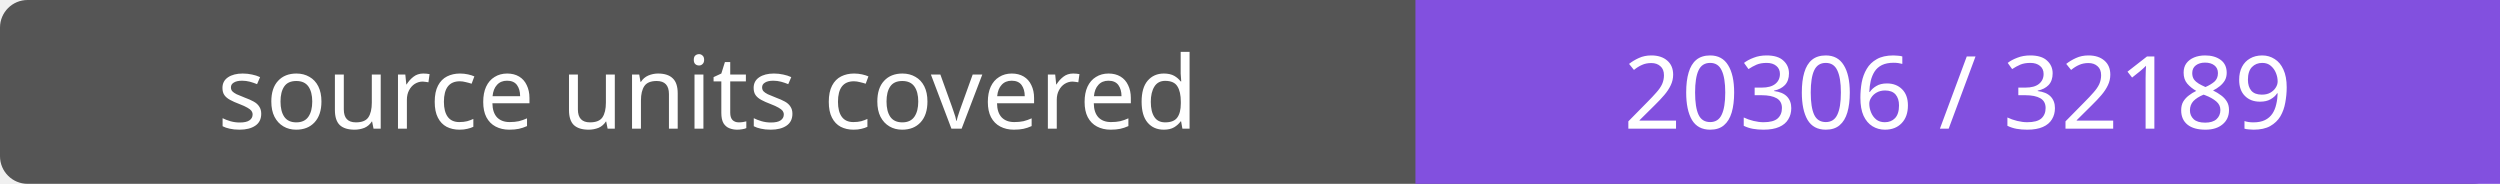
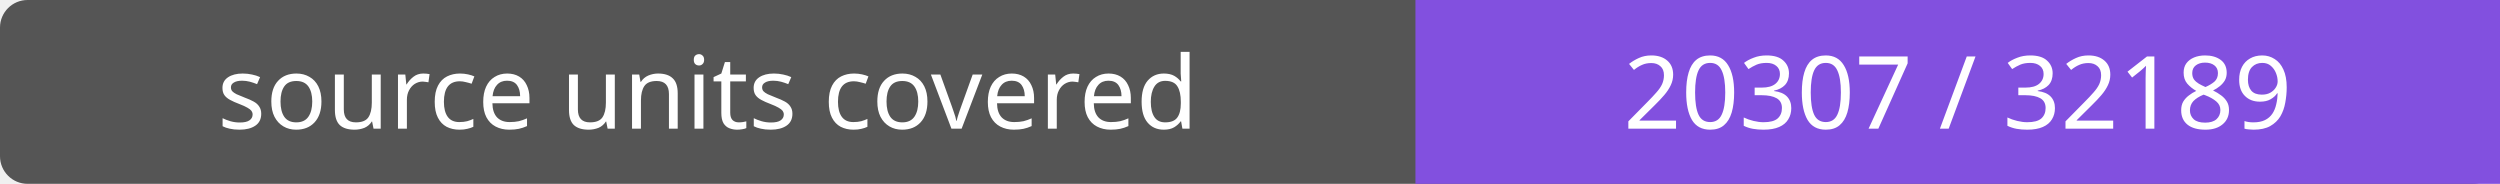
- <svg xmlns="http://www.w3.org/2000/svg" width="272" height="20" role="img" aria-label="source units covered: 20306 / 32189">
+ <svg xmlns="http://www.w3.org/2000/svg" width="272" height="20" role="img" aria-label="source units covered: 20307 / 32189">
  <rect width="272" height="20" rx="3" fill="#555" />
  <path fill="#8250df" d="M154 0h118v20H154z" />
  <g fill="#fff" text-anchor="middle" font-family="Verdana,sans-serif" font-size="11">
    <text x="77.0" y="14">source units covered</text>
-     <text x="213.0" y="14">20306 / 32189</text>
+     <text x="213.0" y="14">20307 / 32189</text>
  </g>
</svg>
